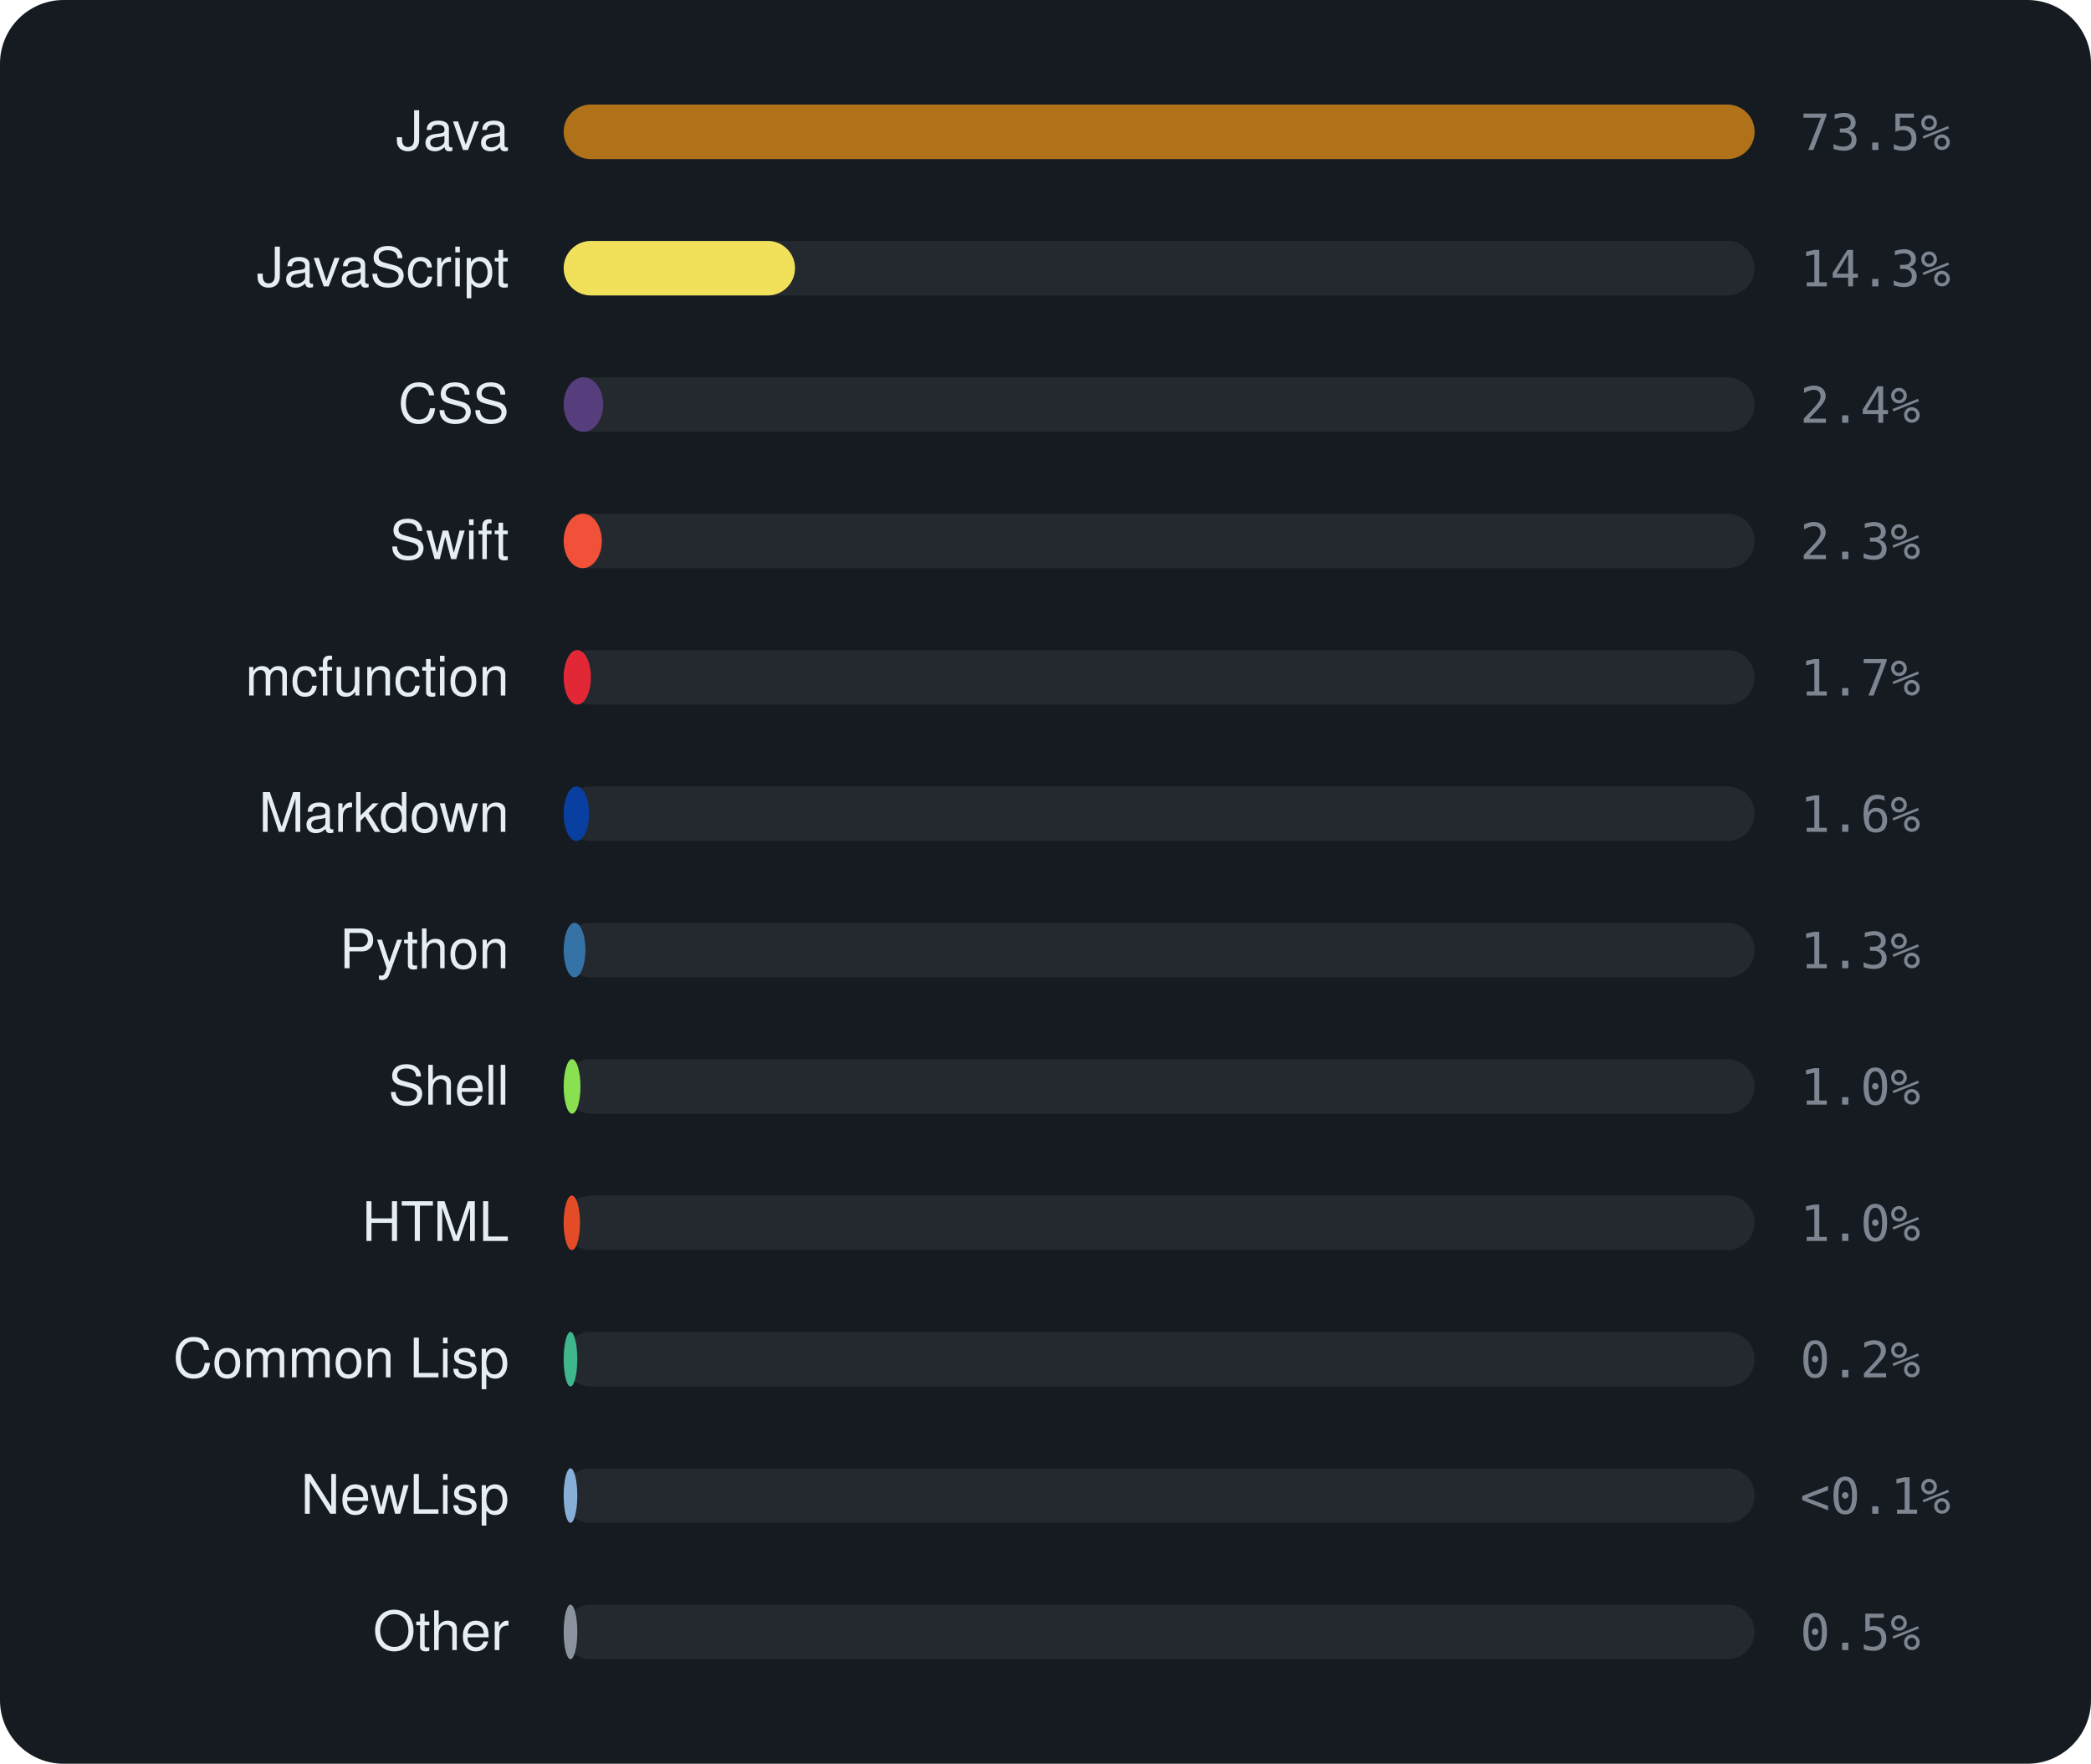
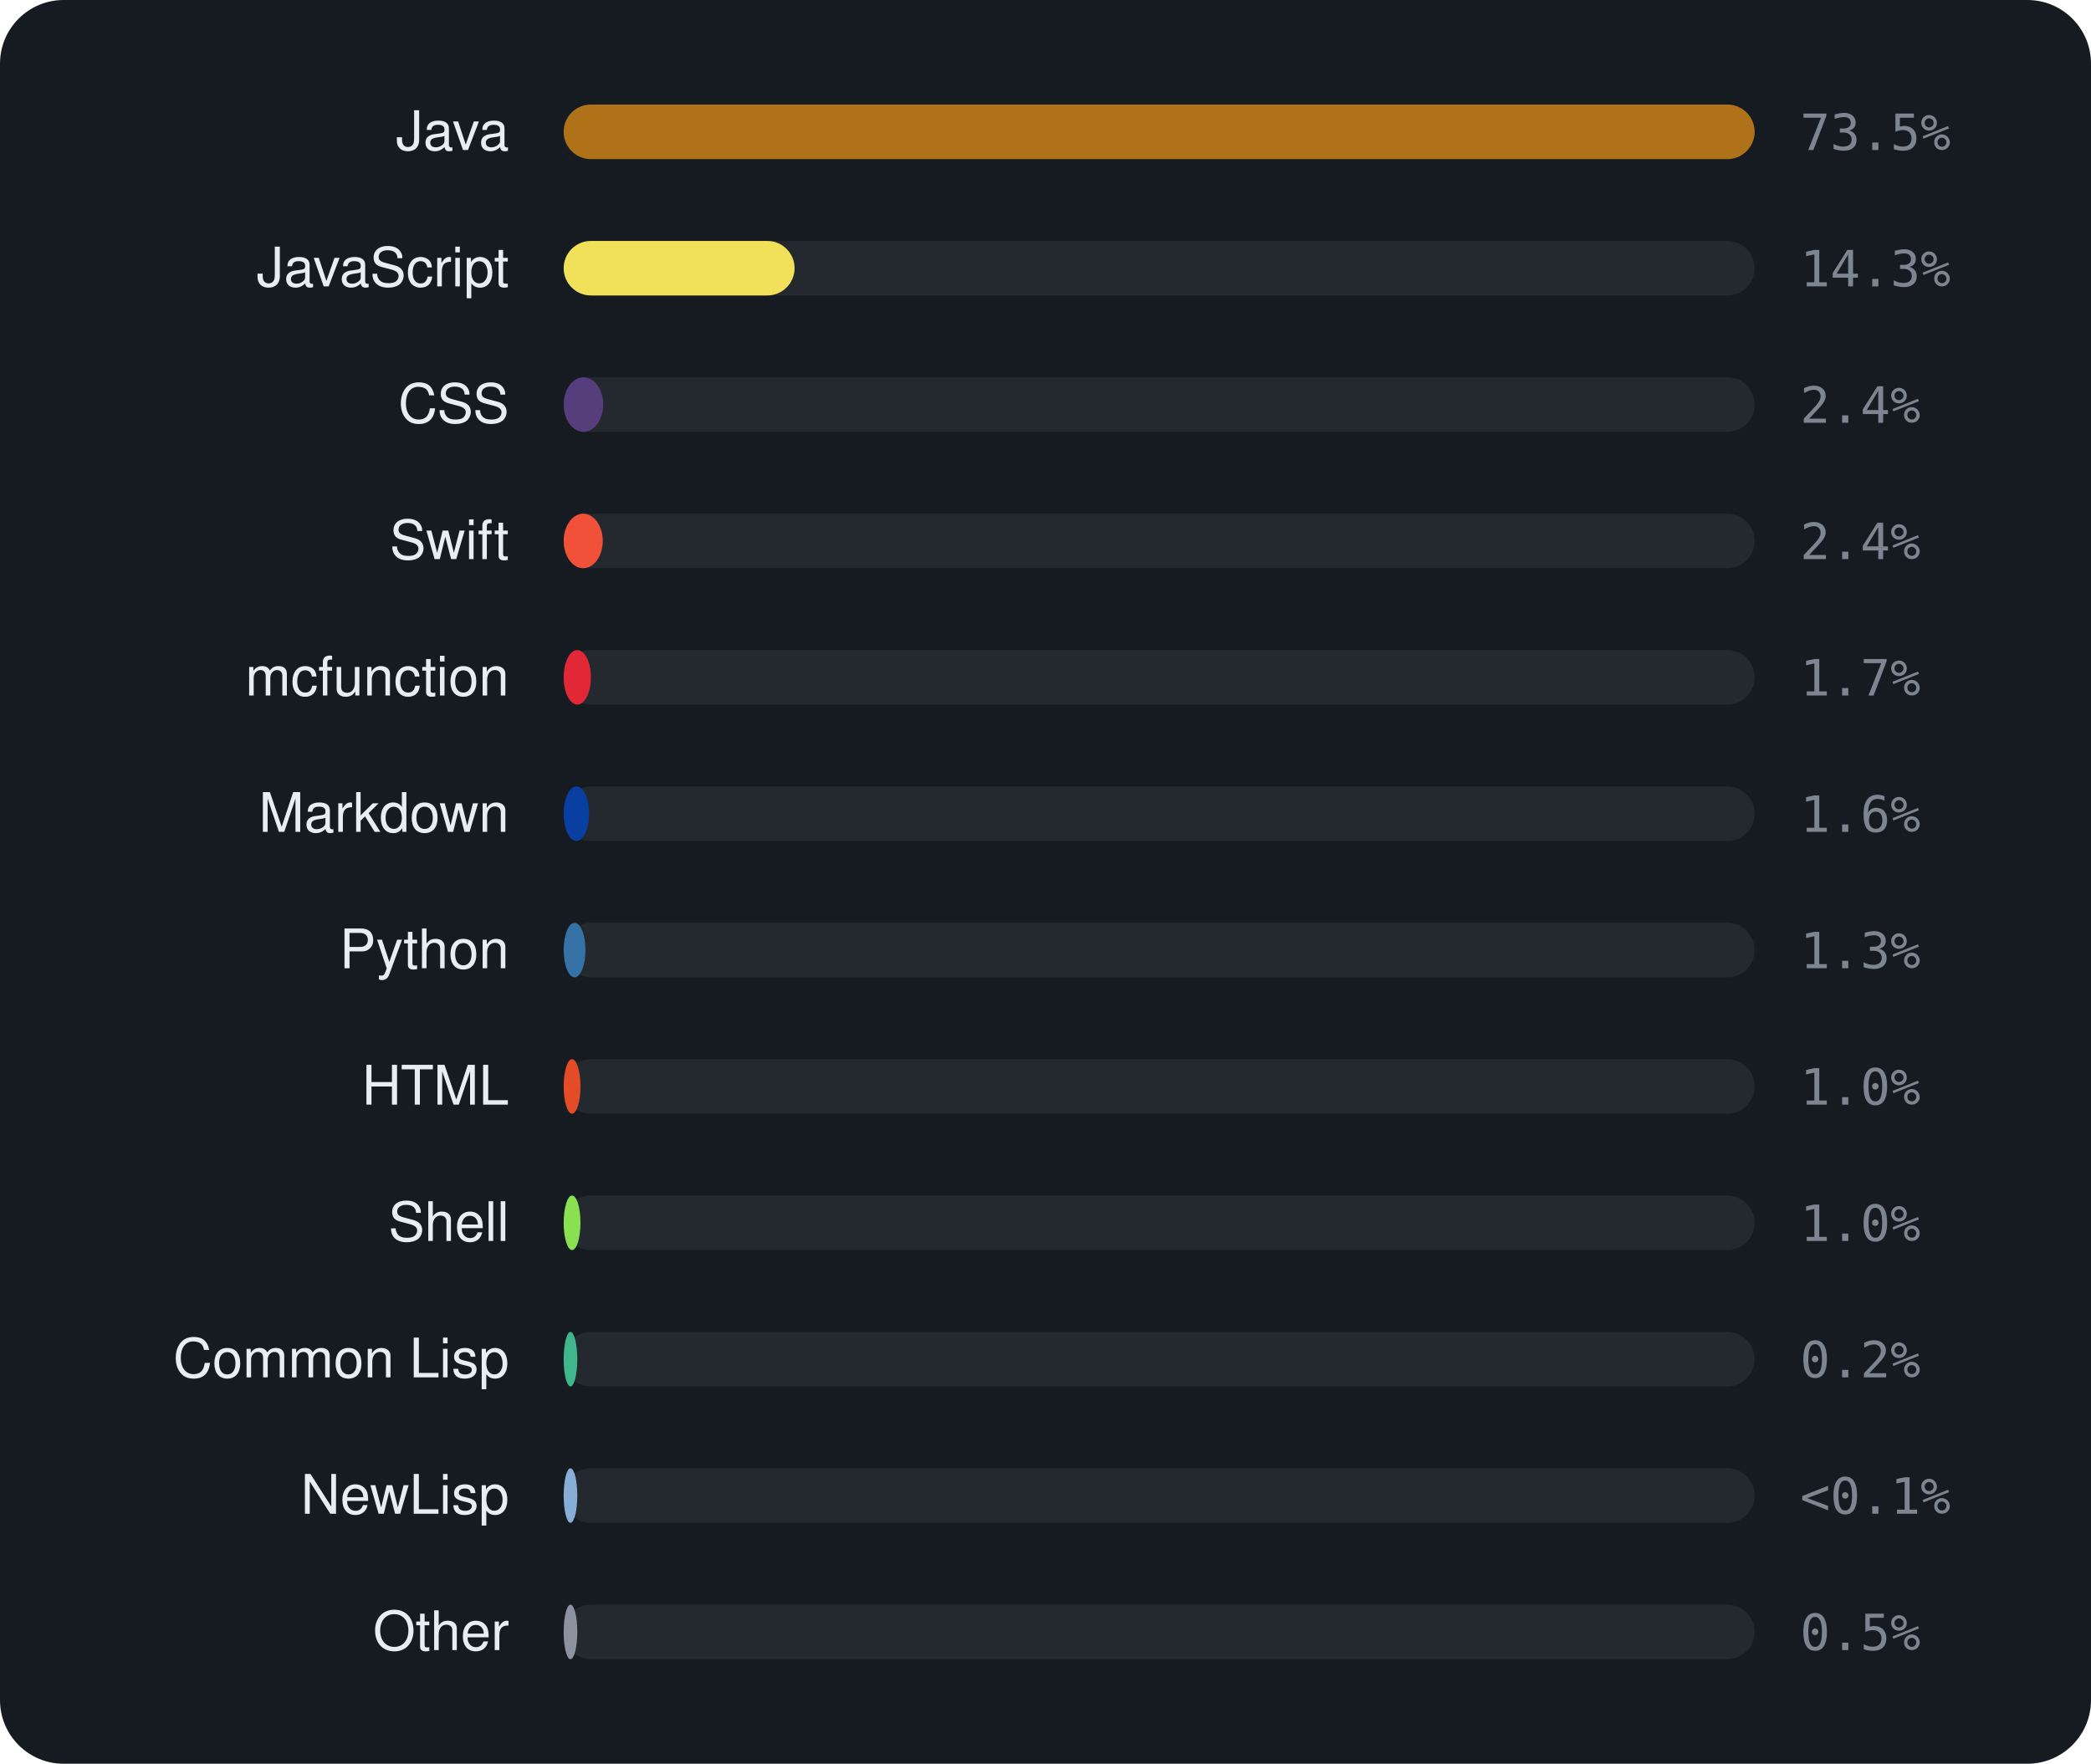
<svg xmlns="http://www.w3.org/2000/svg" viewBox="0 0 460 388" width="460" height="388" font-family="-apple-system,BlinkMacSystemFont,'Segoe UI',Helvetica,Arial,sans-serif">
  <rect width="460" height="388" rx="14" fill="#161b22" />
  <text x="112" y="33" text-anchor="end" font-size="12" fill="#e6edf3">Java</text>
  <rect x="124" y="23" width="262" height="12" rx="6" fill="rgba(255,255,255,0.06)" />
  <rect x="124" y="23" width="262.0" height="12" rx="6" fill="#b07219" />
  <text x="396" y="33" font-size="11" font-family="monospace" fill="#7d8590">73.5%</text>
  <text x="112" y="63" text-anchor="end" font-size="12" fill="#e6edf3">JavaScript</text>
  <rect x="124" y="53" width="262" height="12" rx="6" fill="rgba(255,255,255,0.06)" />
-   <rect x="124" y="53" width="50.9" height="12" rx="6" fill="#f1e05a" />
+   <rect x="124" y="53" width="50.8" height="12" rx="6" fill="#f1e05a" />
  <text x="396" y="63" font-size="11" font-family="monospace" fill="#7d8590">14.3%</text>
  <text x="112" y="93" text-anchor="end" font-size="12" fill="#e6edf3">CSS</text>
  <rect x="124" y="83" width="262" height="12" rx="6" fill="rgba(255,255,255,0.06)" />
  <rect x="124" y="83" width="8.7" height="12" rx="6" fill="#563d7c" />
  <text x="396" y="93" font-size="11" font-family="monospace" fill="#7d8590">2.4%</text>
  <text x="112" y="123" text-anchor="end" font-size="12" fill="#e6edf3">Swift</text>
  <rect x="124" y="113" width="262" height="12" rx="6" fill="rgba(255,255,255,0.06)" />
-   <rect x="124" y="113" width="8.4" height="12" rx="6" fill="#F05138" />
-   <text x="396" y="123" font-size="11" font-family="monospace" fill="#7d8590">2.3%</text>
+   <rect x="124" y="113" width="8.6" height="12" rx="6" fill="#F05138" />
+   <text x="396" y="123" font-size="11" font-family="monospace" fill="#7d8590">2.4%</text>
  <text x="112" y="153" text-anchor="end" font-size="12" fill="#e6edf3">mcfunction</text>
  <rect x="124" y="143" width="262" height="12" rx="6" fill="rgba(255,255,255,0.06)" />
  <rect x="124" y="143" width="6.0" height="12" rx="6" fill="#E22837" />
  <text x="396" y="153" font-size="11" font-family="monospace" fill="#7d8590">1.7%</text>
  <text x="112" y="183" text-anchor="end" font-size="12" fill="#e6edf3">Markdown</text>
  <rect x="124" y="173" width="262" height="12" rx="6" fill="rgba(255,255,255,0.06)" />
  <rect x="124" y="173" width="5.6" height="12" rx="6" fill="#083fa1" />
  <text x="396" y="183" font-size="11" font-family="monospace" fill="#7d8590">1.6%</text>
  <text x="112" y="213" text-anchor="end" font-size="12" fill="#e6edf3">Python</text>
  <rect x="124" y="203" width="262" height="12" rx="6" fill="rgba(255,255,255,0.06)" />
  <rect x="124" y="203" width="4.8" height="12" rx="6" fill="#3572A5" />
  <text x="396" y="213" font-size="11" font-family="monospace" fill="#7d8590">1.3%</text>
-   <text x="112" y="243" text-anchor="end" font-size="12" fill="#e6edf3">Shell</text>
+   <text x="112" y="243" text-anchor="end" font-size="12" fill="#e6edf3">HTML</text>
  <rect x="124" y="233" width="262" height="12" rx="6" fill="rgba(255,255,255,0.06)" />
-   <rect x="124" y="233" width="3.7" height="12" rx="6" fill="#89e051" />
+   <rect x="124" y="233" width="3.7" height="12" rx="6" fill="#e34c26" />
  <text x="396" y="243" font-size="11" font-family="monospace" fill="#7d8590">1.0%</text>
-   <text x="112" y="273" text-anchor="end" font-size="12" fill="#e6edf3">HTML</text>
+   <text x="112" y="273" text-anchor="end" font-size="12" fill="#e6edf3">Shell</text>
  <rect x="124" y="263" width="262" height="12" rx="6" fill="rgba(255,255,255,0.06)" />
-   <rect x="124" y="263" width="3.6" height="12" rx="6" fill="#e34c26" />
+   <rect x="124" y="263" width="3.7" height="12" rx="6" fill="#89e051" />
  <text x="396" y="273" font-size="11" font-family="monospace" fill="#7d8590">1.0%</text>
  <text x="112" y="303" text-anchor="end" font-size="12" fill="#e6edf3">Common Lisp</text>
  <rect x="124" y="293" width="262" height="12" rx="6" fill="rgba(255,255,255,0.06)" />
  <rect x="124" y="293" width="3.0" height="12" rx="6" fill="#3fb68b" />
  <text x="396" y="303" font-size="11" font-family="monospace" fill="#7d8590">0.2%</text>
  <text x="112" y="333" text-anchor="end" font-size="12" fill="#e6edf3">NewLisp</text>
  <rect x="124" y="323" width="262" height="12" rx="6" fill="rgba(255,255,255,0.06)" />
  <rect x="124" y="323" width="3.0" height="12" rx="6" fill="#87AED7" />
  <text x="396" y="333" font-size="11" font-family="monospace" fill="#7d8590">&lt;0.1%</text>
  <text x="112" y="363" text-anchor="end" font-size="12" fill="#e6edf3">Other</text>
  <rect x="124" y="353" width="262" height="12" rx="6" fill="rgba(255,255,255,0.06)" />
  <rect x="124" y="353" width="3.0" height="12" rx="6" fill="#8b949e" />
  <text x="396" y="363" font-size="11" font-family="monospace" fill="#7d8590">0.5%</text>
</svg>
